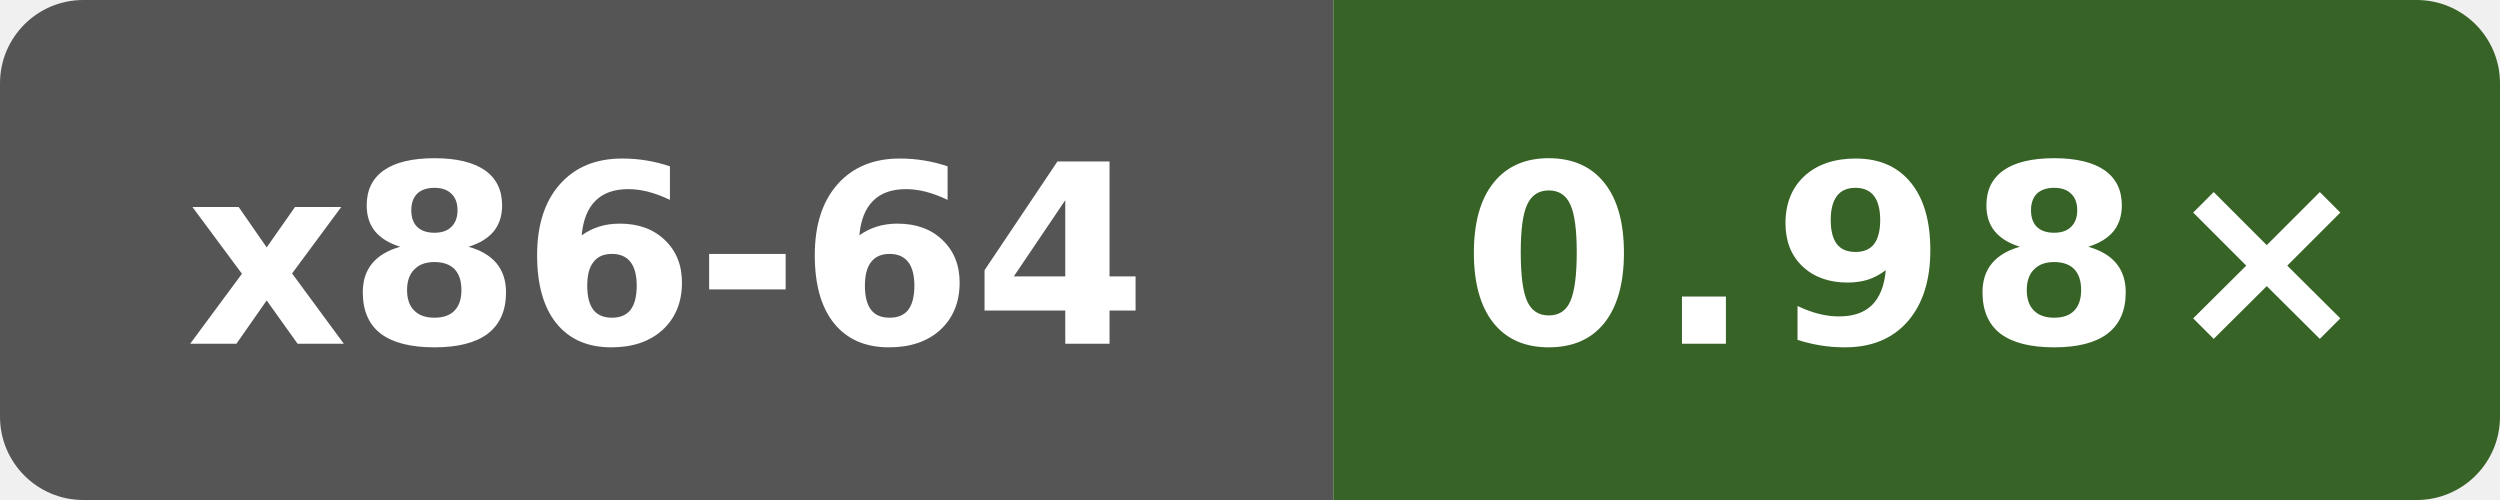
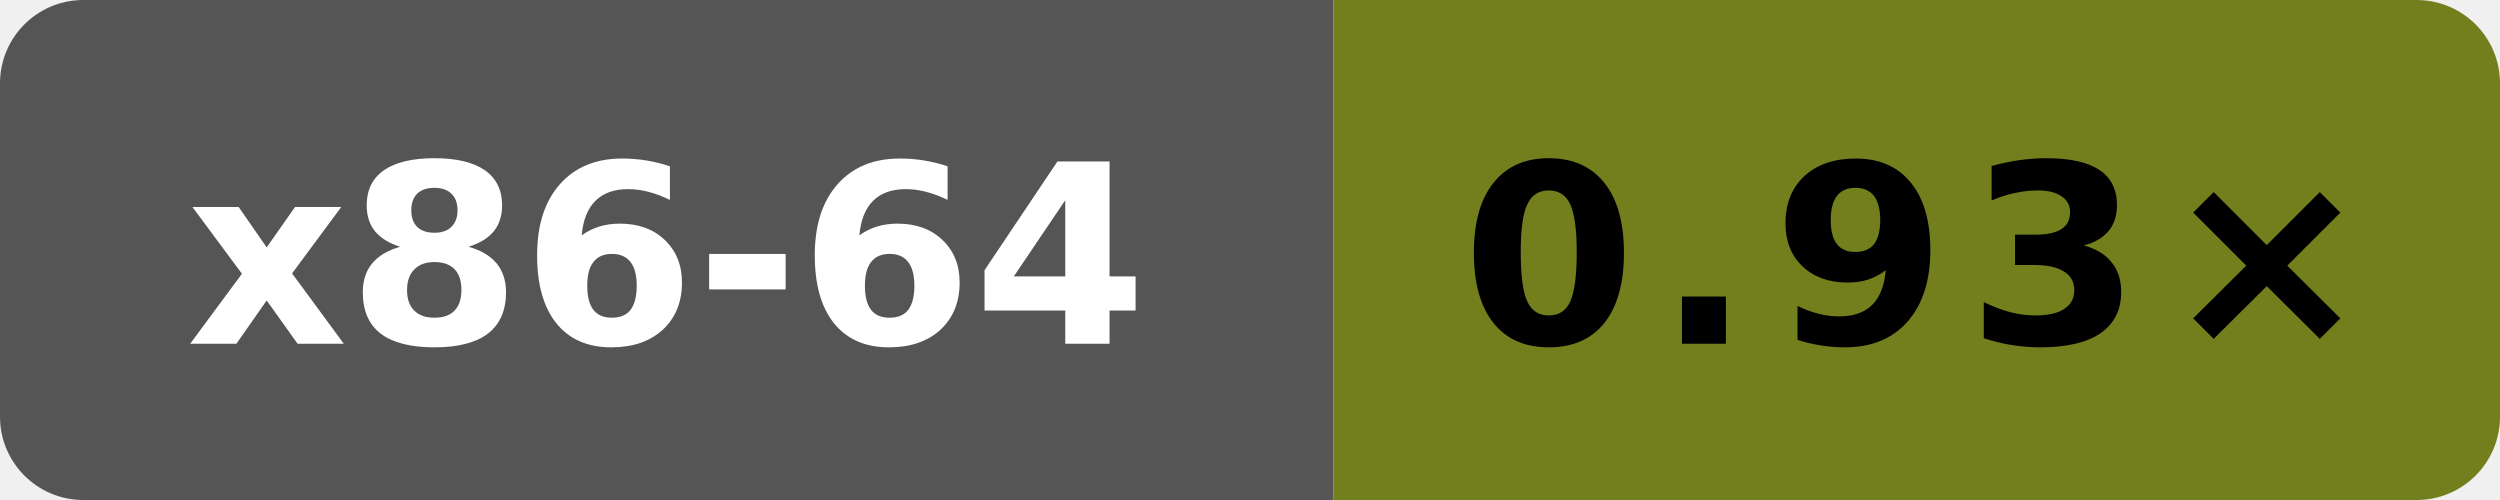
- <svg xmlns="http://www.w3.org/2000/svg" data-original-label="Public subset vs Clang" data-original-message="0.98×" width="120" height="24" viewBox="0 0 120 24" role="img" aria-label="Public subset vs Clang; Intel(R) Xeon(R) 6975P-C; measured 61c93cf80bbefb800c9a2a397bacf09b138c2ed3; 2 commits behind main: 0.98×">
+ <svg xmlns="http://www.w3.org/2000/svg" data-original-label="Public subset vs Clang" data-original-message="0.93×" width="120" height="24" viewBox="0 0 120 24" role="img" aria-label="Public subset vs Clang; AMD EPYC 9V74 80-Core Processor; measured 4ff958f6fa4b8a4ac69f0cd4eb2a9fdf6d73b156; 0 commits behind main: 0.93×">
  <defs>
    <clipPath id="badge">
      <rect width="120" height="24" rx="4" />
    </clipPath>
  </defs>
  <g clip-path="url(#badge)">
    <rect width="64" height="24" fill="#555" />
-     <rect x="64" width="56" height="24" fill="#376327" />
+     <rect x="64" width="56" height="24" fill="#737e1d" />
  </g>
  <text x="32" y="16.5" fill="#fff" text-anchor="middle" font-family="Verdana,Geneva,DejaVu Sans,sans-serif" font-size="12" font-weight="700" textLength="47" lengthAdjust="spacingAndGlyphs">x86-64</text>
-   <text x="92" y="16.5" fill="#fff" text-anchor="middle" font-family="Verdana,Geneva,DejaVu Sans,sans-serif" font-size="12" font-weight="700" letter-spacing="1" textLength="39" lengthAdjust="spacingAndGlyphs">0.98×</text>
+   <text x="92" y="16.5" fill="#000" text-anchor="middle" font-family="Verdana,Geneva,DejaVu Sans,sans-serif" font-size="12" font-weight="700" letter-spacing="1" textLength="39" lengthAdjust="spacingAndGlyphs">0.93×</text>
</svg>
